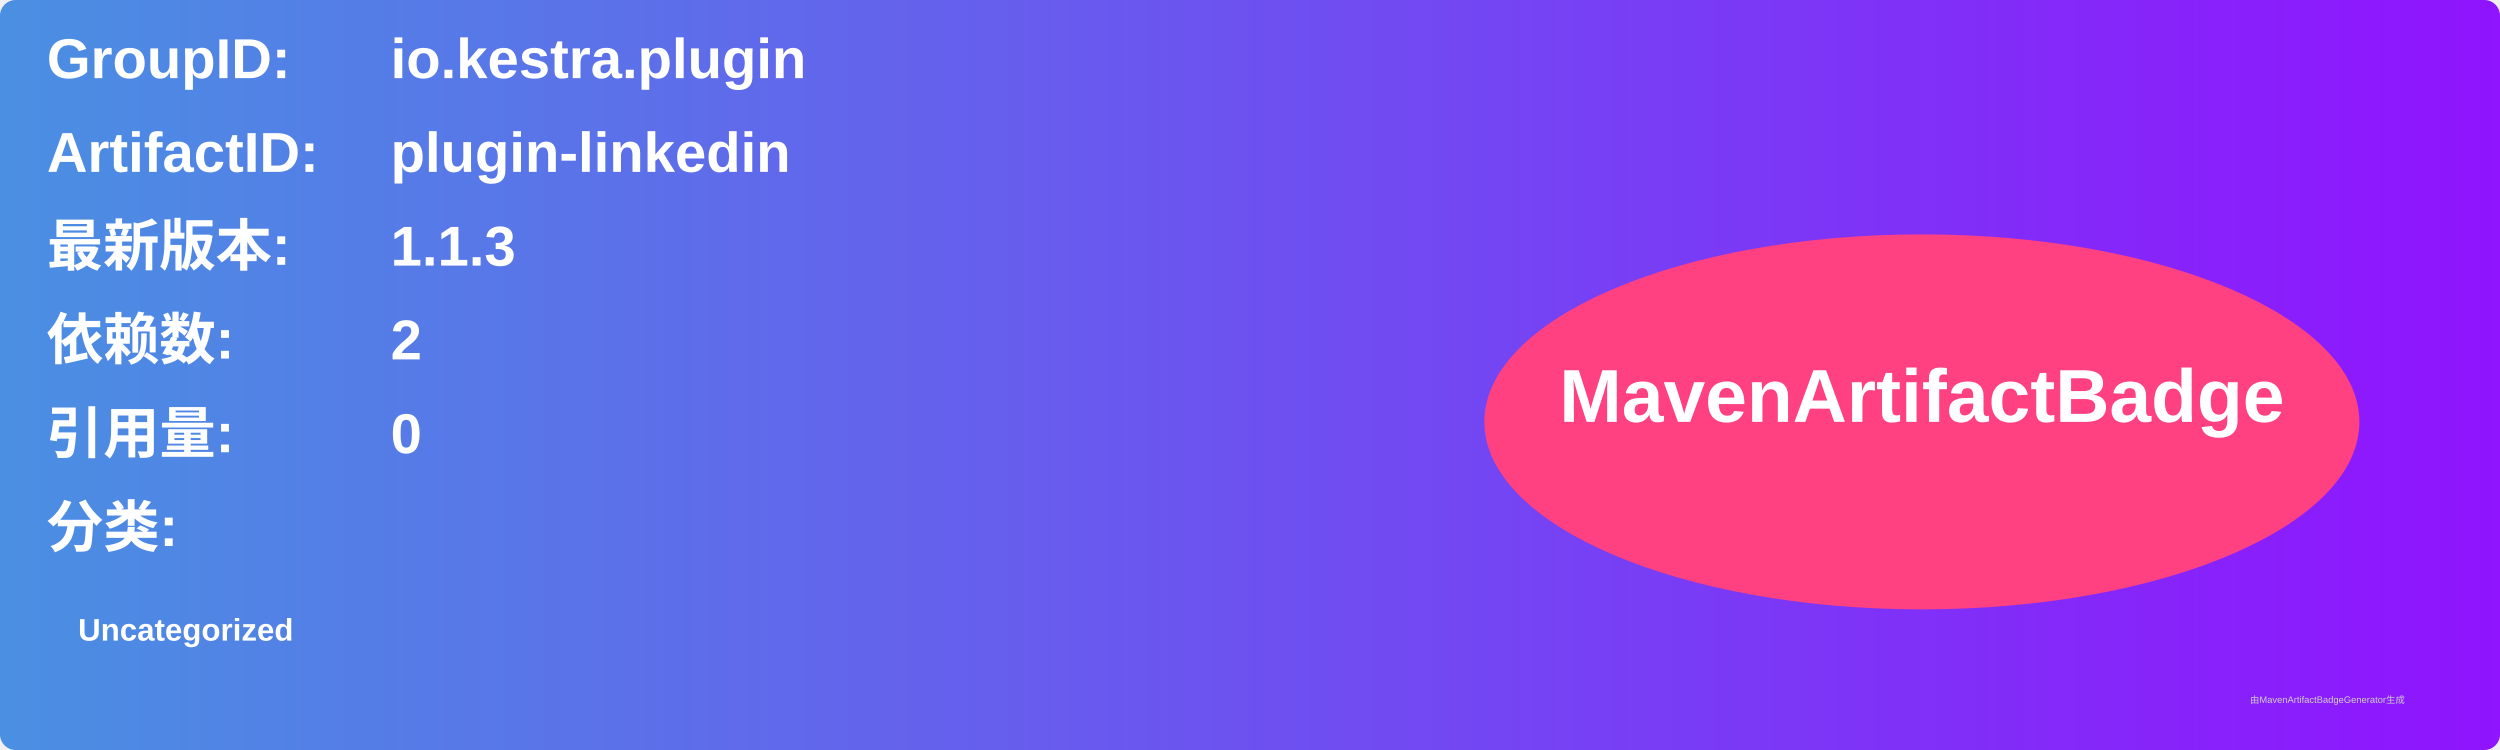
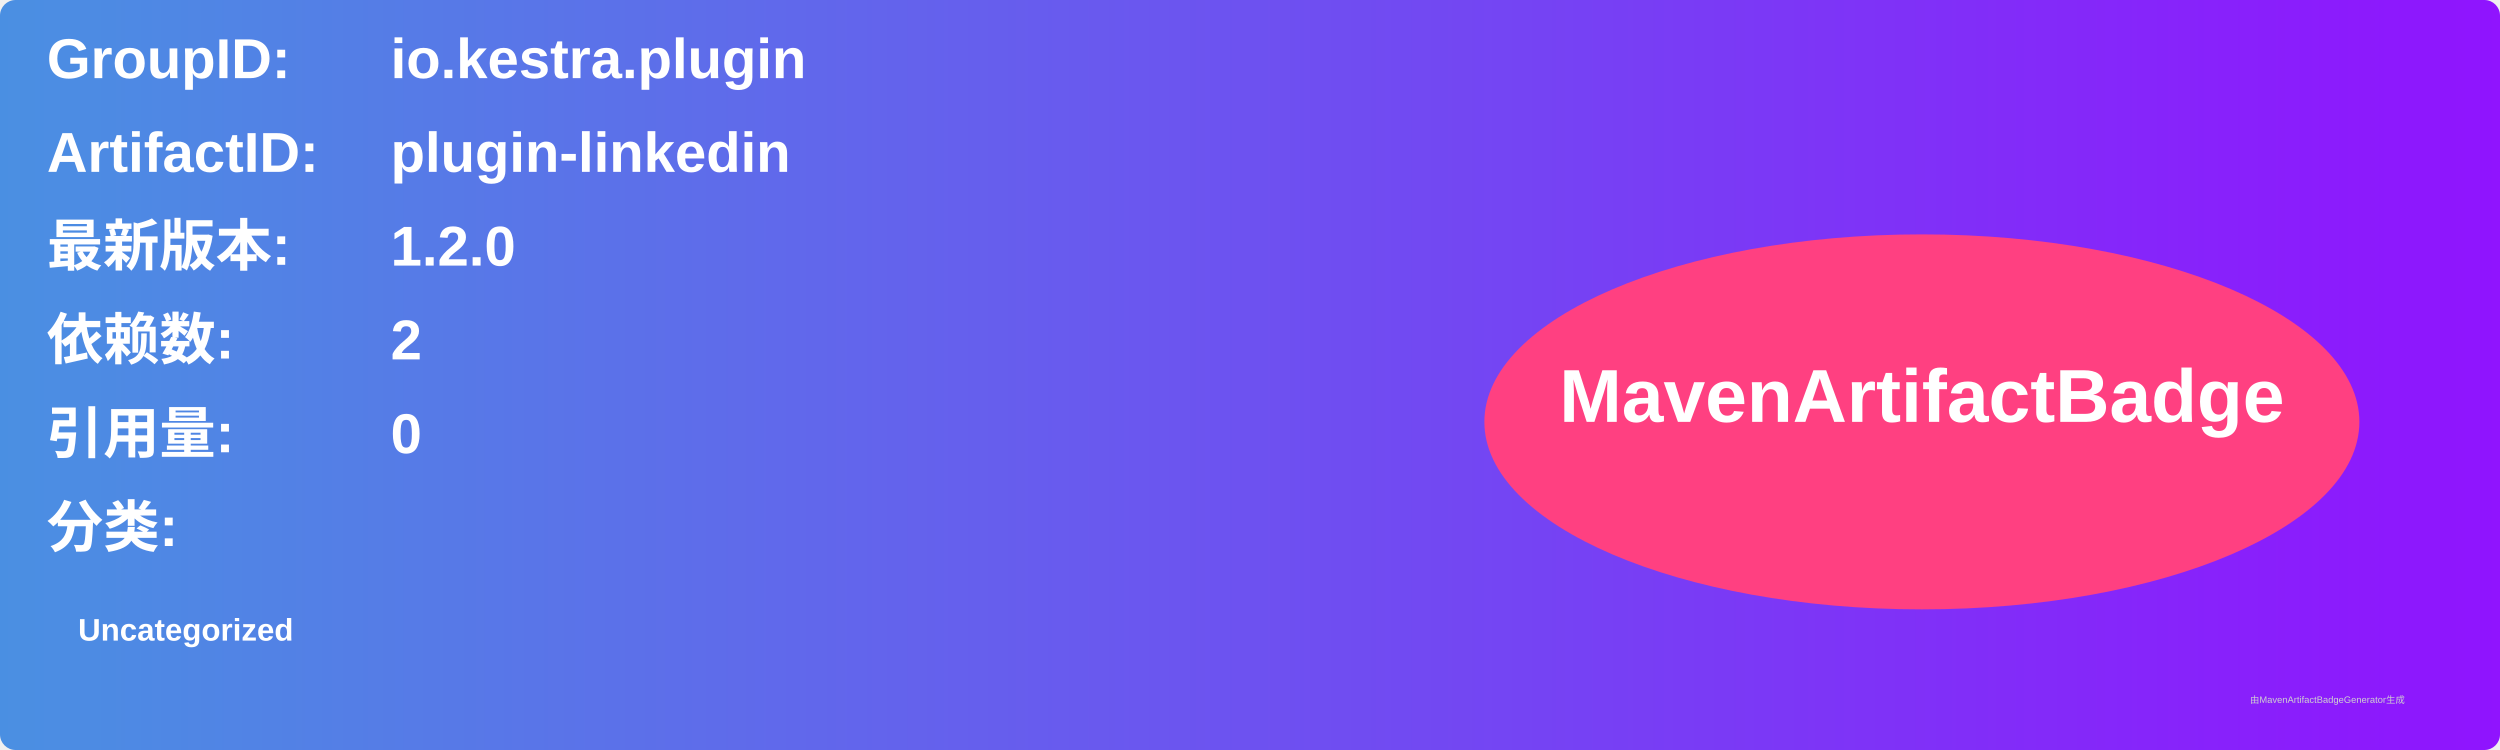
<svg xmlns="http://www.w3.org/2000/svg" width="800" height="240" viewBox="0 0 800 240">
  <linearGradient id="grad" x1="0%" y1="0%" x2="100%" y2="0%">
    <stop offset="0%" stop-color="#4a90e2" />
    <stop offset="100%" stop-color="#9013fe" />
  </linearGradient>
  <rect width="100%" height="100%" rx="5" ry="5" fill="url(#grad)" />
  <g transform="translate(15, 15)">
    <text x="0" y="10" font-family="Arial" font-size="18" fill="white" font-weight="bold" width="260">GroupID:</text>
    <text x="110" y="10" font-family="Arial" font-size="18" fill="white" font-weight="bold" width="460">io.kestra.plugin</text>
    <text x="0" y="40" font-family="Arial" font-size="18" fill="white" font-weight="bold" width="260">ArtifactID:</text>
    <text x="110" y="40" font-family="Arial" font-size="18" fill="white" font-weight="bold" width="460">plugin-linkedin</text>
    <text x="0" y="70" font-family="Arial" font-size="18" fill="white" font-weight="bold">最新版本:</text>
    <text x="110" y="70" font-family="Arial" font-size="18" fill="white" font-weight="bold">
-       <tspan font-weight="bold">1.1.3</tspan>
+       <tspan font-weight="bold">1.2.0</tspan>
    </text>
    <text x="0" y="100" font-family="Arial" font-size="18" fill="white" font-weight="bold">依赖数: </text>
    <text x="110" y="100" font-family="Arial" font-size="18" fill="white">
      <tspan font-weight="bold">2</tspan>
    </text>
    <text x="0" y="130" font-family="Arial" font-size="18" fill="white" font-weight="bold">引用量: </text>
    <text x="110" y="130" font-family="Arial" font-size="18" fill="white">
      <tspan font-weight="bold">0</tspan>
    </text>
    <text x="0" y="160" font-family="Arial" font-size="18" fill="white" font-weight="bold">分类:</text>
    <text x="10" y="190" font-family="Arial" font-size="10" fill="white">
      <tspan font-weight="bold">Uncategorized</tspan>
    </text>
    <ellipse cx="600" cy="120" rx="140" ry="60" fill="#ff4081" />
    <text x="600" y="120" text-anchor="middle" font-family="Arial" font-size="24" fill="white" font-weight="bold">MavenArtifactBadge</text>
  </g>
  <text x="720" y="225" font-family="Arial" font-size="3" fill="#d0d0d0">由MavenArtifactBadgeGenerator生成</text>
</svg>
